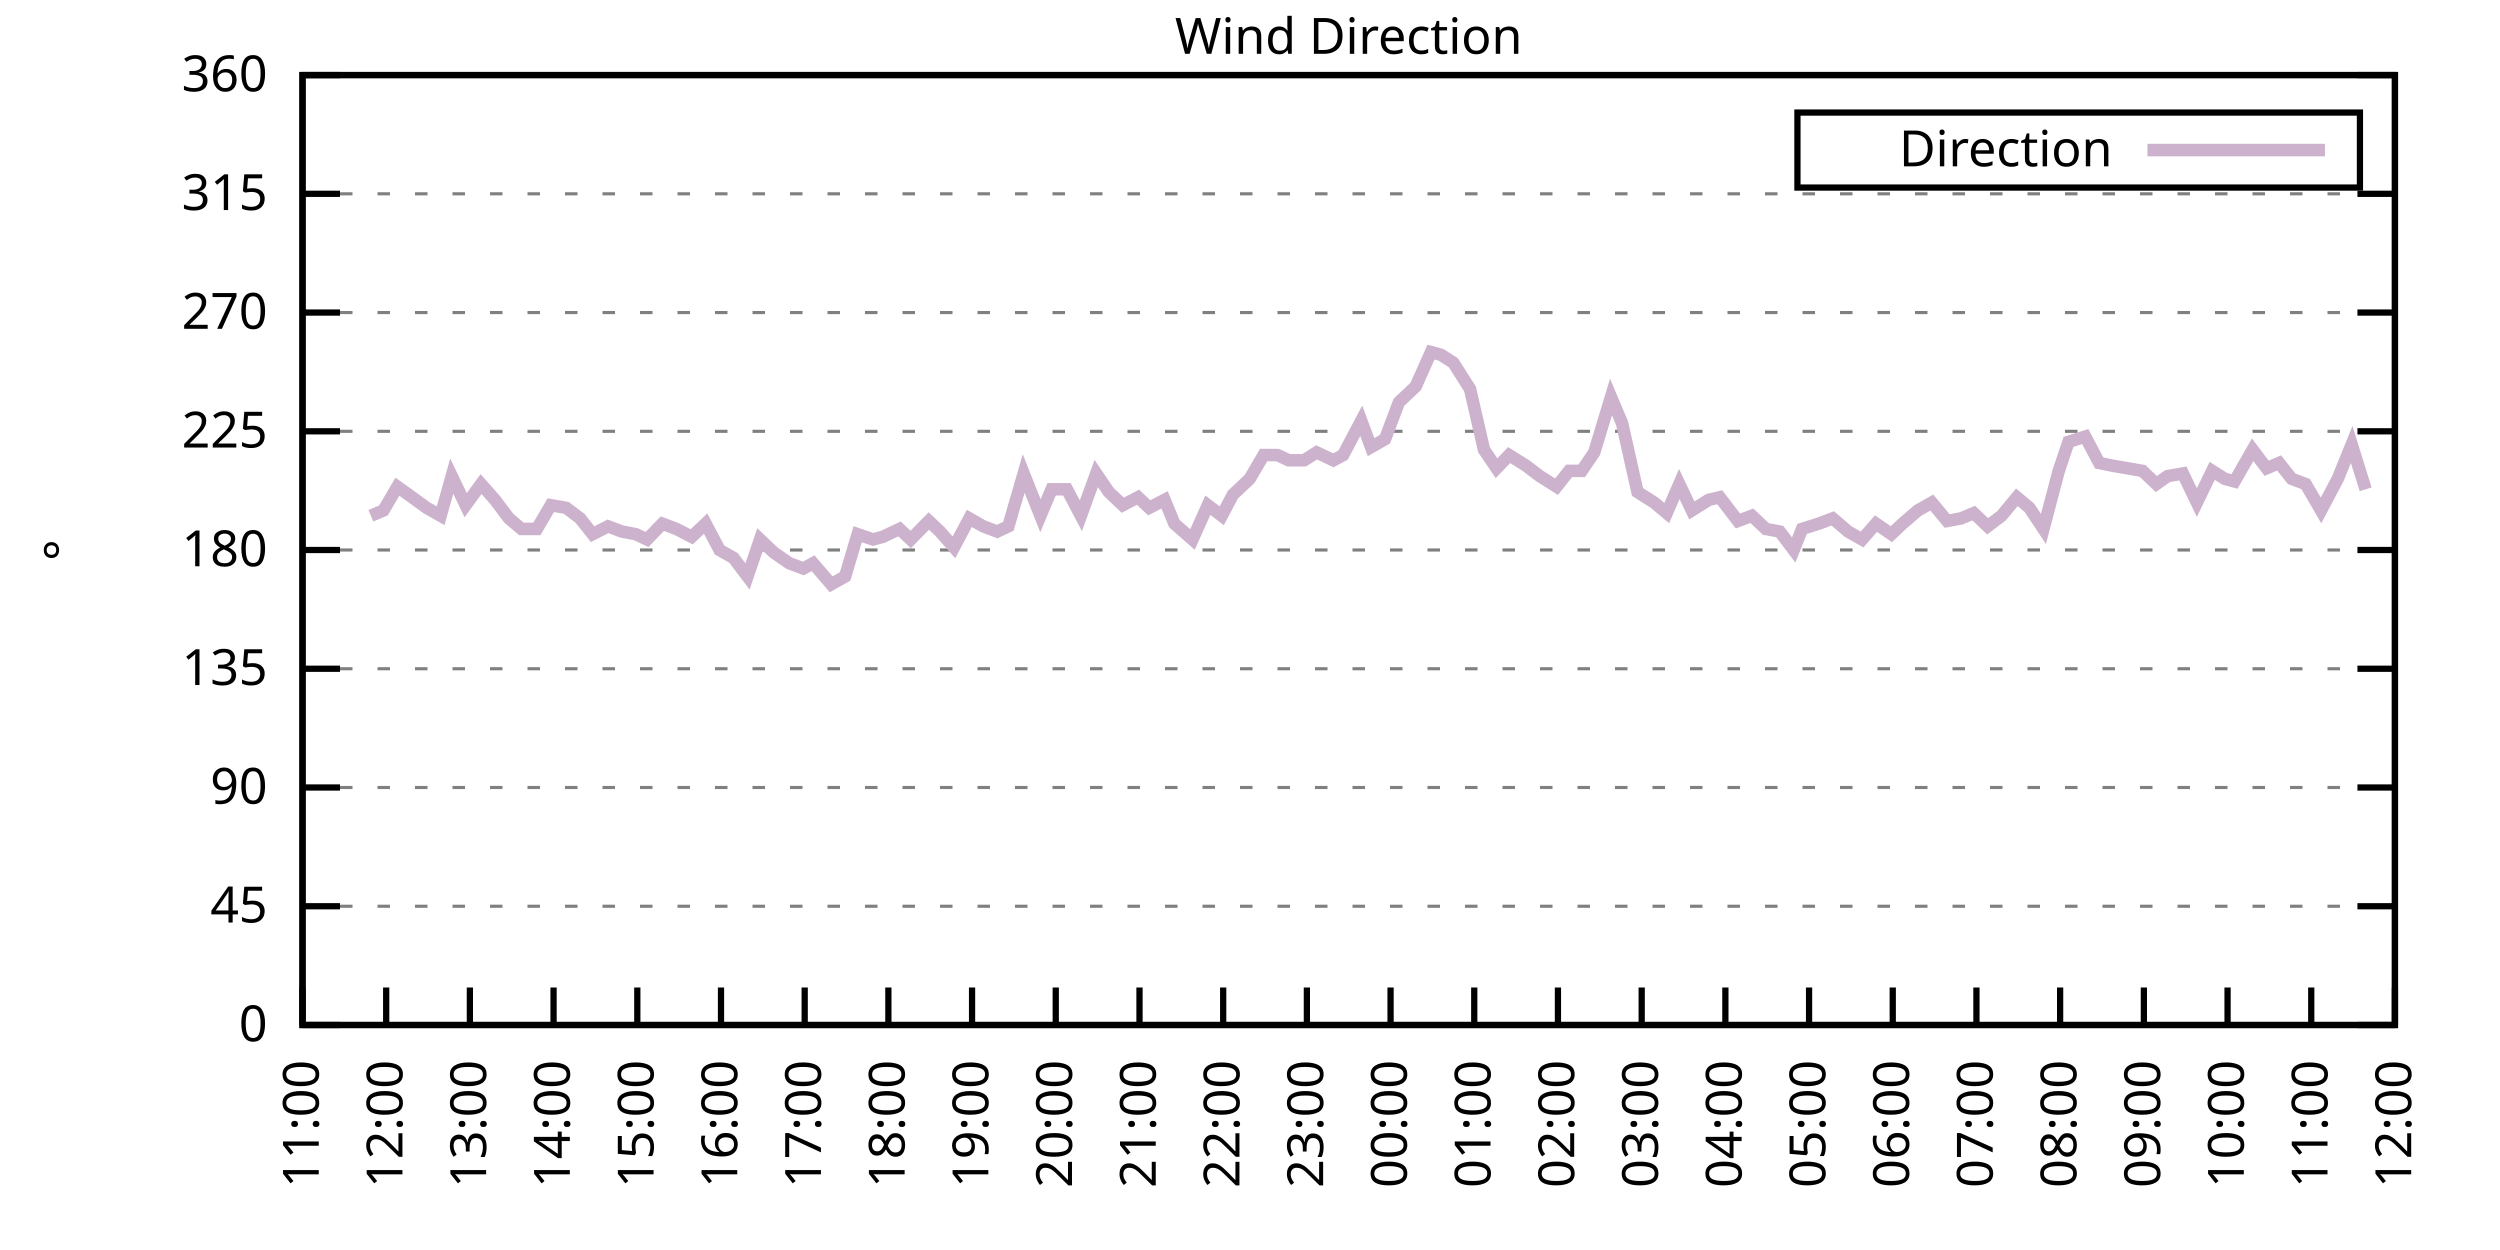
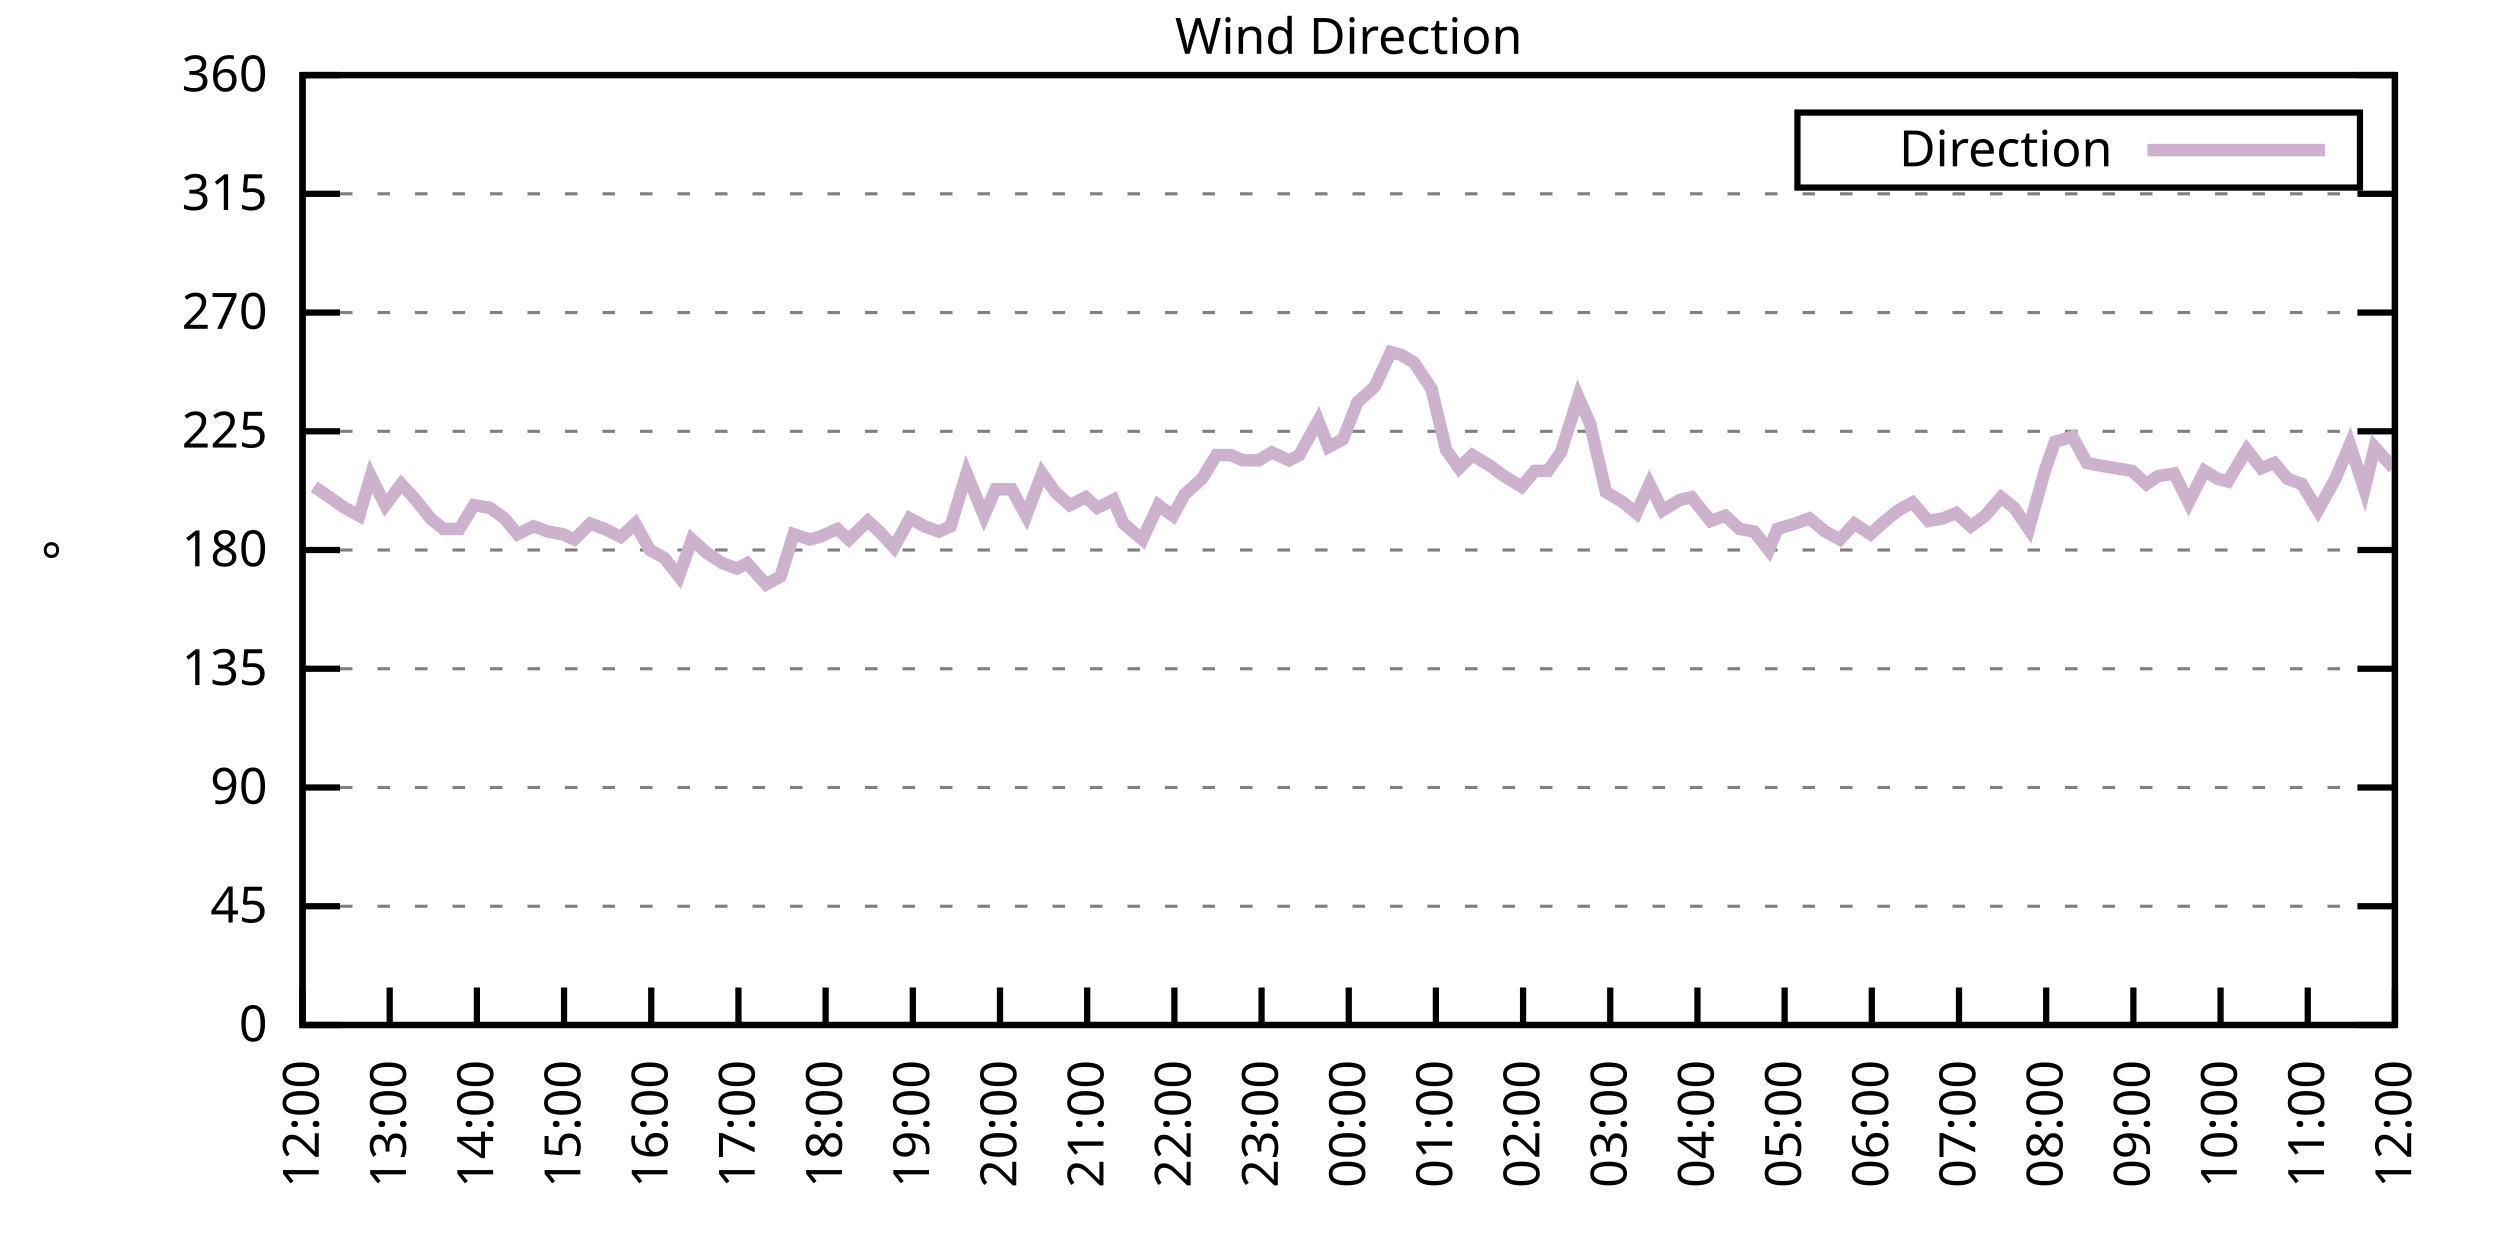
<svg xmlns="http://www.w3.org/2000/svg" xmlns:xlink="http://www.w3.org/1999/xlink" width="400" height="200" viewBox="0 0 400 200">
  <g id="gnuplot_canvas">
    <rect x="0" y="0" width="400" height="200" fill="none" />
    <defs>
      <circle id="gpDot" r="0.5" stroke-width="0.5" stroke="currentColor" />
      <path id="gpPt0" stroke-width="0.333" stroke="currentColor" d="M-1,0 h2 M0,-1 v2" />
      <path id="gpPt1" stroke-width="0.333" stroke="currentColor" d="M-1,-1 L1,1 M1,-1 L-1,1" />
      <path id="gpPt2" stroke-width="0.333" stroke="currentColor" d="M-1,0 L1,0 M0,-1 L0,1 M-1,-1 L1,1 M-1,1 L1,-1" />
      <rect id="gpPt3" stroke-width="0.333" stroke="currentColor" x="-1" y="-1" width="2" height="2" />
      <rect id="gpPt4" stroke-width="0.333" stroke="currentColor" fill="currentColor" x="-1" y="-1" width="2" height="2" />
      <circle id="gpPt5" stroke-width="0.333" stroke="currentColor" cx="0" cy="0" r="1" />
      <use xlink:href="#gpPt5" id="gpPt6" fill="currentColor" stroke="none" />
      <path id="gpPt7" stroke-width="0.333" stroke="currentColor" d="M0,-1.33 L-1.33,0.67 L1.33,0.67 z" />
      <use xlink:href="#gpPt7" id="gpPt8" fill="currentColor" stroke="none" />
      <use xlink:href="#gpPt7" id="gpPt9" stroke="currentColor" transform="rotate(180)" />
      <use xlink:href="#gpPt9" id="gpPt10" fill="currentColor" stroke="none" />
      <use xlink:href="#gpPt3" id="gpPt11" stroke="currentColor" transform="rotate(45)" />
      <use xlink:href="#gpPt11" id="gpPt12" fill="currentColor" stroke="none" />
      <path id="gpPt13" stroke-width="0.333" stroke="currentColor" d="M0,1.330 L1.265,0.411 L0.782,-1.067 L-0.782,-1.076 L-1.265,0.411 z" />
      <use xlink:href="#gpPt13" id="gpPt14" fill="currentColor" stroke="none" />
      <filter id="textbox" filterUnits="objectBoundingBox" x="0" y="0" height="1" width="1">
        <feFlood flood-color="white" flood-opacity="1" result="bgnd" />
        <feComposite in="SourceGraphic" in2="bgnd" operator="atop" />
      </filter>
      <filter id="greybox" filterUnits="objectBoundingBox" x="0" y="0" height="1" width="1">
        <feFlood flood-color="lightgrey" flood-opacity="1" result="grey" />
        <feComposite in="SourceGraphic" in2="grey" operator="atop" />
      </filter>
    </defs>
    <g fill="none" color="white" stroke="currentColor" stroke-width="1.00" stroke-linecap="butt" stroke-linejoin="miter">
</g>
    <g fill="none" color="black" stroke="currentColor" stroke-width="1.00" stroke-linecap="butt" stroke-linejoin="miter">
      <g stroke="none" shape-rendering="crispEdges">
        <polygon fill="rgb(255, 255, 255)" points="48.40,164.00 383.18,164.00 383.18,12.02 48.40,12.02 " />
      </g>
    </g>
    <g fill="none" color="black" stroke="currentColor" stroke-width="1.00" stroke-linecap="butt" stroke-linejoin="miter">
</g>
    <g fill="none" color="black" stroke="black" stroke-width="0.50" stroke-linecap="butt" stroke-linejoin="miter">
</g>
    <g fill="none" color="gray" stroke="currentColor" stroke-width="0.50" stroke-linecap="butt" stroke-linejoin="miter">
      <path stroke="gray" stroke-dasharray="2,4" class="gridline" d="M48.40,164.00 L383.19,164.00  " />
    </g>
    <g fill="none" color="gray" stroke="gray" stroke-width="1.00" stroke-linecap="butt" stroke-linejoin="miter">
</g>
    <g fill="none" color="black" stroke="currentColor" stroke-width="1.00" stroke-linecap="butt" stroke-linejoin="miter">
      <path stroke="black" d="M48.40,164.00 L54.40,164.00 M383.19,164.00 L377.19,164.00  " />
      <g transform="translate(42.80,166.60)" stroke="none" fill="black" font-family="Sans" font-size="8.00" text-anchor="end">
        <text>
          <tspan font-family="Sans"> 0</tspan>
        </text>
      </g>
    </g>
    <g fill="none" color="black" stroke="currentColor" stroke-width="1.00" stroke-linecap="butt" stroke-linejoin="miter">
</g>
    <g fill="none" color="black" stroke="black" stroke-width="0.50" stroke-linecap="butt" stroke-linejoin="miter">
</g>
    <g fill="none" color="gray" stroke="currentColor" stroke-width="0.50" stroke-linecap="butt" stroke-linejoin="miter">
      <path stroke="gray" stroke-dasharray="2,4" class="gridline" d="M48.40,145.00 L383.19,145.00  " />
    </g>
    <g fill="none" color="gray" stroke="gray" stroke-width="1.00" stroke-linecap="butt" stroke-linejoin="miter">
</g>
    <g fill="none" color="black" stroke="currentColor" stroke-width="1.00" stroke-linecap="butt" stroke-linejoin="miter">
      <path stroke="black" d="M48.40,145.00 L54.40,145.00 M383.19,145.00 L377.19,145.00  " />
      <g transform="translate(42.80,147.60)" stroke="none" fill="black" font-family="Sans" font-size="8.00" text-anchor="end">
        <text>
          <tspan font-family="Sans"> 45</tspan>
        </text>
      </g>
    </g>
    <g fill="none" color="black" stroke="currentColor" stroke-width="1.00" stroke-linecap="butt" stroke-linejoin="miter">
</g>
    <g fill="none" color="black" stroke="black" stroke-width="0.50" stroke-linecap="butt" stroke-linejoin="miter">
</g>
    <g fill="none" color="gray" stroke="currentColor" stroke-width="0.50" stroke-linecap="butt" stroke-linejoin="miter">
      <path stroke="gray" stroke-dasharray="2,4" class="gridline" d="M48.40,126.00 L383.19,126.00  " />
    </g>
    <g fill="none" color="gray" stroke="gray" stroke-width="1.00" stroke-linecap="butt" stroke-linejoin="miter">
</g>
    <g fill="none" color="black" stroke="currentColor" stroke-width="1.00" stroke-linecap="butt" stroke-linejoin="miter">
      <path stroke="black" d="M48.40,126.00 L54.40,126.00 M383.19,126.00 L377.19,126.00  " />
      <g transform="translate(42.80,128.60)" stroke="none" fill="black" font-family="Sans" font-size="8.00" text-anchor="end">
        <text>
          <tspan font-family="Sans"> 90</tspan>
        </text>
      </g>
    </g>
    <g fill="none" color="black" stroke="currentColor" stroke-width="1.00" stroke-linecap="butt" stroke-linejoin="miter">
</g>
    <g fill="none" color="black" stroke="black" stroke-width="0.50" stroke-linecap="butt" stroke-linejoin="miter">
</g>
    <g fill="none" color="gray" stroke="currentColor" stroke-width="0.50" stroke-linecap="butt" stroke-linejoin="miter">
      <path stroke="gray" stroke-dasharray="2,4" class="gridline" d="M48.40,107.00 L383.19,107.00  " />
    </g>
    <g fill="none" color="gray" stroke="gray" stroke-width="1.00" stroke-linecap="butt" stroke-linejoin="miter">
</g>
    <g fill="none" color="black" stroke="currentColor" stroke-width="1.00" stroke-linecap="butt" stroke-linejoin="miter">
      <path stroke="black" d="M48.40,107.00 L54.40,107.00 M383.19,107.00 L377.19,107.00  " />
      <g transform="translate(42.80,109.60)" stroke="none" fill="black" font-family="Sans" font-size="8.00" text-anchor="end">
        <text>
          <tspan font-family="Sans"> 135</tspan>
        </text>
      </g>
    </g>
    <g fill="none" color="black" stroke="currentColor" stroke-width="1.00" stroke-linecap="butt" stroke-linejoin="miter">
</g>
    <g fill="none" color="black" stroke="black" stroke-width="0.50" stroke-linecap="butt" stroke-linejoin="miter">
</g>
    <g fill="none" color="gray" stroke="currentColor" stroke-width="0.50" stroke-linecap="butt" stroke-linejoin="miter">
      <path stroke="gray" stroke-dasharray="2,4" class="gridline" d="M48.40,88.00 L383.19,88.00  " />
    </g>
    <g fill="none" color="gray" stroke="gray" stroke-width="1.00" stroke-linecap="butt" stroke-linejoin="miter">
</g>
    <g fill="none" color="black" stroke="currentColor" stroke-width="1.00" stroke-linecap="butt" stroke-linejoin="miter">
      <path stroke="black" d="M48.40,88.00 L54.40,88.00 M383.19,88.00 L377.19,88.00  " />
      <g transform="translate(42.80,90.60)" stroke="none" fill="black" font-family="Sans" font-size="8.00" text-anchor="end">
        <text>
          <tspan font-family="Sans"> 180</tspan>
        </text>
      </g>
    </g>
    <g fill="none" color="black" stroke="currentColor" stroke-width="1.00" stroke-linecap="butt" stroke-linejoin="miter">
</g>
    <g fill="none" color="black" stroke="black" stroke-width="0.50" stroke-linecap="butt" stroke-linejoin="miter">
</g>
    <g fill="none" color="gray" stroke="currentColor" stroke-width="0.50" stroke-linecap="butt" stroke-linejoin="miter">
      <path stroke="gray" stroke-dasharray="2,4" class="gridline" d="M48.40,69.01 L383.19,69.01  " />
    </g>
    <g fill="none" color="gray" stroke="gray" stroke-width="1.00" stroke-linecap="butt" stroke-linejoin="miter">
</g>
    <g fill="none" color="black" stroke="currentColor" stroke-width="1.00" stroke-linecap="butt" stroke-linejoin="miter">
      <path stroke="black" d="M48.40,69.01 L54.40,69.01 M383.19,69.01 L377.19,69.01  " />
      <g transform="translate(42.80,71.61)" stroke="none" fill="black" font-family="Sans" font-size="8.00" text-anchor="end">
        <text>
          <tspan font-family="Sans"> 225</tspan>
        </text>
      </g>
    </g>
    <g fill="none" color="black" stroke="currentColor" stroke-width="1.00" stroke-linecap="butt" stroke-linejoin="miter">
</g>
    <g fill="none" color="black" stroke="black" stroke-width="0.50" stroke-linecap="butt" stroke-linejoin="miter">
</g>
    <g fill="none" color="gray" stroke="currentColor" stroke-width="0.50" stroke-linecap="butt" stroke-linejoin="miter">
      <path stroke="gray" stroke-dasharray="2,4" class="gridline" d="M48.40,50.01 L383.19,50.01  " />
    </g>
    <g fill="none" color="gray" stroke="gray" stroke-width="1.00" stroke-linecap="butt" stroke-linejoin="miter">
</g>
    <g fill="none" color="black" stroke="currentColor" stroke-width="1.00" stroke-linecap="butt" stroke-linejoin="miter">
      <path stroke="black" d="M48.40,50.01 L54.40,50.01 M383.19,50.01 L377.19,50.01  " />
      <g transform="translate(42.80,52.61)" stroke="none" fill="black" font-family="Sans" font-size="8.00" text-anchor="end">
        <text>
          <tspan font-family="Sans"> 270</tspan>
        </text>
      </g>
    </g>
    <g fill="none" color="black" stroke="currentColor" stroke-width="1.00" stroke-linecap="butt" stroke-linejoin="miter">
</g>
    <g fill="none" color="black" stroke="black" stroke-width="0.50" stroke-linecap="butt" stroke-linejoin="miter">
</g>
    <g fill="none" color="gray" stroke="currentColor" stroke-width="0.50" stroke-linecap="butt" stroke-linejoin="miter">
      <path stroke="gray" stroke-dasharray="2,4" class="gridline" d="M48.40,31.01 L383.19,31.01  " />
    </g>
    <g fill="none" color="gray" stroke="gray" stroke-width="1.00" stroke-linecap="butt" stroke-linejoin="miter">
</g>
    <g fill="none" color="black" stroke="currentColor" stroke-width="1.00" stroke-linecap="butt" stroke-linejoin="miter">
      <path stroke="black" d="M48.40,31.01 L54.40,31.01 M383.19,31.01 L377.19,31.01  " />
      <g transform="translate(42.80,33.61)" stroke="none" fill="black" font-family="Sans" font-size="8.00" text-anchor="end">
        <text>
          <tspan font-family="Sans"> 315</tspan>
        </text>
      </g>
    </g>
    <g fill="none" color="black" stroke="currentColor" stroke-width="1.00" stroke-linecap="butt" stroke-linejoin="miter">
</g>
    <g fill="none" color="black" stroke="black" stroke-width="0.50" stroke-linecap="butt" stroke-linejoin="miter">
</g>
    <g fill="none" color="gray" stroke="currentColor" stroke-width="0.50" stroke-linecap="butt" stroke-linejoin="miter">
      <path stroke="gray" stroke-dasharray="2,4" class="gridline" d="M48.40,12.01 L383.19,12.01  " />
    </g>
    <g fill="none" color="gray" stroke="gray" stroke-width="1.00" stroke-linecap="butt" stroke-linejoin="miter">
</g>
    <g fill="none" color="black" stroke="currentColor" stroke-width="1.00" stroke-linecap="butt" stroke-linejoin="miter">
      <path stroke="black" d="M48.40,12.01 L54.40,12.01 M383.19,12.01 L377.19,12.01  " />
      <g transform="translate(42.80,14.61)" stroke="none" fill="black" font-family="Sans" font-size="8.00" text-anchor="end">
        <text>
          <tspan font-family="Sans"> 360</tspan>
        </text>
      </g>
    </g>
    <g fill="none" color="black" stroke="currentColor" stroke-width="1.00" stroke-linecap="butt" stroke-linejoin="miter">
      <path stroke="black" d="M48.40,164.00 L48.40,158.00  " />
      <g transform="translate(51.00,169.60) rotate(270.00)" stroke="none" fill="black" font-family="Sans" font-size="8.00" text-anchor="end">
        <text>
-           <tspan font-family="Sans">11:00</tspan>
-         </text>
-       </g>
-     </g>
-     <g fill="none" color="black" stroke="currentColor" stroke-width="1.00" stroke-linecap="butt" stroke-linejoin="miter">
-       <path stroke="black" d="M61.79,164.00 L61.79,158.00  " />
-       <g transform="translate(64.39,169.60) rotate(270.00)" stroke="none" fill="black" font-family="Sans" font-size="8.00" text-anchor="end">
-         <text>
          <tspan font-family="Sans">12:00</tspan>
        </text>
      </g>
    </g>
    <g fill="none" color="black" stroke="currentColor" stroke-width="1.00" stroke-linecap="butt" stroke-linejoin="miter">
-       <path stroke="black" d="M75.18,164.00 L75.18,158.00  " />
-       <g transform="translate(77.78,169.60) rotate(270.00)" stroke="none" fill="black" font-family="Sans" font-size="8.00" text-anchor="end">
+       <path stroke="black" d="M62.35,164.00 L62.35,158.00  " />
+       <g transform="translate(64.95,169.60) rotate(270.00)" stroke="none" fill="black" font-family="Sans" font-size="8.00" text-anchor="end">
        <text>
          <tspan font-family="Sans">13:00</tspan>
        </text>
      </g>
    </g>
    <g fill="none" color="black" stroke="currentColor" stroke-width="1.00" stroke-linecap="butt" stroke-linejoin="miter">
-       <path stroke="black" d="M88.57,164.00 L88.57,158.00  " />
-       <g transform="translate(91.17,169.60) rotate(270.00)" stroke="none" fill="black" font-family="Sans" font-size="8.00" text-anchor="end">
+       <path stroke="black" d="M76.30,164.00 L76.30,158.00  " />
+       <g transform="translate(78.90,169.60) rotate(270.00)" stroke="none" fill="black" font-family="Sans" font-size="8.00" text-anchor="end">
        <text>
          <tspan font-family="Sans">14:00</tspan>
        </text>
      </g>
    </g>
    <g fill="none" color="black" stroke="currentColor" stroke-width="1.00" stroke-linecap="butt" stroke-linejoin="miter">
-       <path stroke="black" d="M101.97,164.00 L101.97,158.00  " />
-       <g transform="translate(104.57,169.60) rotate(270.00)" stroke="none" fill="black" font-family="Sans" font-size="8.00" text-anchor="end">
+       <path stroke="black" d="M90.25,164.00 L90.25,158.00  " />
+       <g transform="translate(92.85,169.60) rotate(270.00)" stroke="none" fill="black" font-family="Sans" font-size="8.00" text-anchor="end">
        <text>
          <tspan font-family="Sans">15:00</tspan>
        </text>
      </g>
    </g>
    <g fill="none" color="black" stroke="currentColor" stroke-width="1.00" stroke-linecap="butt" stroke-linejoin="miter">
-       <path stroke="black" d="M115.36,164.00 L115.36,158.00  " />
-       <g transform="translate(117.96,169.60) rotate(270.00)" stroke="none" fill="black" font-family="Sans" font-size="8.00" text-anchor="end">
+       <path stroke="black" d="M104.20,164.00 L104.20,158.00  " />
+       <g transform="translate(106.80,169.60) rotate(270.00)" stroke="none" fill="black" font-family="Sans" font-size="8.00" text-anchor="end">
        <text>
          <tspan font-family="Sans">16:00</tspan>
        </text>
      </g>
    </g>
    <g fill="none" color="black" stroke="currentColor" stroke-width="1.00" stroke-linecap="butt" stroke-linejoin="miter">
-       <path stroke="black" d="M128.75,164.00 L128.75,158.00  " />
-       <g transform="translate(131.35,169.60) rotate(270.00)" stroke="none" fill="black" font-family="Sans" font-size="8.00" text-anchor="end">
+       <path stroke="black" d="M118.15,164.00 L118.15,158.00  " />
+       <g transform="translate(120.75,169.60) rotate(270.00)" stroke="none" fill="black" font-family="Sans" font-size="8.00" text-anchor="end">
        <text>
          <tspan font-family="Sans">17:00</tspan>
        </text>
      </g>
    </g>
    <g fill="none" color="black" stroke="currentColor" stroke-width="1.00" stroke-linecap="butt" stroke-linejoin="miter">
-       <path stroke="black" d="M142.14,164.00 L142.14,158.00  " />
-       <g transform="translate(144.74,169.60) rotate(270.00)" stroke="none" fill="black" font-family="Sans" font-size="8.00" text-anchor="end">
+       <path stroke="black" d="M132.10,164.00 L132.10,158.00  " />
+       <g transform="translate(134.70,169.60) rotate(270.00)" stroke="none" fill="black" font-family="Sans" font-size="8.00" text-anchor="end">
        <text>
          <tspan font-family="Sans">18:00</tspan>
        </text>
      </g>
    </g>
    <g fill="none" color="black" stroke="currentColor" stroke-width="1.00" stroke-linecap="butt" stroke-linejoin="miter">
-       <path stroke="black" d="M155.53,164.00 L155.53,158.00  " />
-       <g transform="translate(158.13,169.60) rotate(270.00)" stroke="none" fill="black" font-family="Sans" font-size="8.00" text-anchor="end">
+       <path stroke="black" d="M146.05,164.00 L146.05,158.00  " />
+       <g transform="translate(148.65,169.60) rotate(270.00)" stroke="none" fill="black" font-family="Sans" font-size="8.00" text-anchor="end">
        <text>
          <tspan font-family="Sans">19:00</tspan>
        </text>
      </g>
    </g>
    <g fill="none" color="black" stroke="currentColor" stroke-width="1.00" stroke-linecap="butt" stroke-linejoin="miter">
-       <path stroke="black" d="M168.92,164.00 L168.92,158.00  " />
-       <g transform="translate(171.52,169.60) rotate(270.00)" stroke="none" fill="black" font-family="Sans" font-size="8.00" text-anchor="end">
+       <path stroke="black" d="M160.00,164.00 L160.00,158.00  " />
+       <g transform="translate(162.60,169.60) rotate(270.00)" stroke="none" fill="black" font-family="Sans" font-size="8.00" text-anchor="end">
        <text>
          <tspan font-family="Sans">20:00</tspan>
        </text>
      </g>
    </g>
    <g fill="none" color="black" stroke="currentColor" stroke-width="1.00" stroke-linecap="butt" stroke-linejoin="miter">
-       <path stroke="black" d="M182.32,164.00 L182.32,158.00  " />
-       <g transform="translate(184.92,169.60) rotate(270.00)" stroke="none" fill="black" font-family="Sans" font-size="8.00" text-anchor="end">
+       <path stroke="black" d="M173.95,164.00 L173.95,158.00  " />
+       <g transform="translate(176.55,169.60) rotate(270.00)" stroke="none" fill="black" font-family="Sans" font-size="8.00" text-anchor="end">
        <text>
          <tspan font-family="Sans">21:00</tspan>
        </text>
      </g>
    </g>
    <g fill="none" color="black" stroke="currentColor" stroke-width="1.00" stroke-linecap="butt" stroke-linejoin="miter">
-       <path stroke="black" d="M195.71,164.00 L195.71,158.00  " />
-       <g transform="translate(198.31,169.60) rotate(270.00)" stroke="none" fill="black" font-family="Sans" font-size="8.00" text-anchor="end">
+       <path stroke="black" d="M187.90,164.00 L187.90,158.00  " />
+       <g transform="translate(190.50,169.60) rotate(270.00)" stroke="none" fill="black" font-family="Sans" font-size="8.00" text-anchor="end">
        <text>
          <tspan font-family="Sans">22:00</tspan>
        </text>
      </g>
    </g>
    <g fill="none" color="black" stroke="currentColor" stroke-width="1.00" stroke-linecap="butt" stroke-linejoin="miter">
-       <path stroke="black" d="M209.10,164.00 L209.10,158.00  " />
-       <g transform="translate(211.70,169.60) rotate(270.00)" stroke="none" fill="black" font-family="Sans" font-size="8.00" text-anchor="end">
+       <path stroke="black" d="M201.85,164.00 L201.85,158.00  " />
+       <g transform="translate(204.45,169.60) rotate(270.00)" stroke="none" fill="black" font-family="Sans" font-size="8.00" text-anchor="end">
        <text>
          <tspan font-family="Sans">23:00</tspan>
        </text>
      </g>
    </g>
    <g fill="none" color="black" stroke="currentColor" stroke-width="1.00" stroke-linecap="butt" stroke-linejoin="miter">
-       <path stroke="black" d="M222.49,164.00 L222.49,158.00  " />
-       <g transform="translate(225.09,169.60) rotate(270.00)" stroke="none" fill="black" font-family="Sans" font-size="8.00" text-anchor="end">
+       <path stroke="black" d="M215.80,164.00 L215.80,158.00  " />
+       <g transform="translate(218.40,169.60) rotate(270.00)" stroke="none" fill="black" font-family="Sans" font-size="8.00" text-anchor="end">
        <text>
          <tspan font-family="Sans">00:00</tspan>
        </text>
      </g>
    </g>
    <g fill="none" color="black" stroke="currentColor" stroke-width="1.00" stroke-linecap="butt" stroke-linejoin="miter">
-       <path stroke="black" d="M235.88,164.00 L235.88,158.00  " />
-       <g transform="translate(238.48,169.60) rotate(270.00)" stroke="none" fill="black" font-family="Sans" font-size="8.00" text-anchor="end">
+       <path stroke="black" d="M229.74,164.00 L229.74,158.00  " />
+       <g transform="translate(232.34,169.60) rotate(270.00)" stroke="none" fill="black" font-family="Sans" font-size="8.00" text-anchor="end">
        <text>
          <tspan font-family="Sans">01:00</tspan>
        </text>
      </g>
    </g>
    <g fill="none" color="black" stroke="currentColor" stroke-width="1.00" stroke-linecap="butt" stroke-linejoin="miter">
-       <path stroke="black" d="M249.27,164.00 L249.27,158.00  " />
-       <g transform="translate(251.87,169.60) rotate(270.00)" stroke="none" fill="black" font-family="Sans" font-size="8.00" text-anchor="end">
+       <path stroke="black" d="M243.69,164.00 L243.69,158.00  " />
+       <g transform="translate(246.29,169.60) rotate(270.00)" stroke="none" fill="black" font-family="Sans" font-size="8.00" text-anchor="end">
        <text>
          <tspan font-family="Sans">02:00</tspan>
        </text>
      </g>
    </g>
    <g fill="none" color="black" stroke="currentColor" stroke-width="1.00" stroke-linecap="butt" stroke-linejoin="miter">
-       <path stroke="black" d="M262.67,164.00 L262.67,158.00  " />
-       <g transform="translate(265.27,169.60) rotate(270.00)" stroke="none" fill="black" font-family="Sans" font-size="8.00" text-anchor="end">
+       <path stroke="black" d="M257.64,164.00 L257.64,158.00  " />
+       <g transform="translate(260.24,169.60) rotate(270.00)" stroke="none" fill="black" font-family="Sans" font-size="8.00" text-anchor="end">
        <text>
          <tspan font-family="Sans">03:00</tspan>
        </text>
      </g>
    </g>
    <g fill="none" color="black" stroke="currentColor" stroke-width="1.00" stroke-linecap="butt" stroke-linejoin="miter">
-       <path stroke="black" d="M276.06,164.00 L276.06,158.00  " />
-       <g transform="translate(278.66,169.60) rotate(270.00)" stroke="none" fill="black" font-family="Sans" font-size="8.00" text-anchor="end">
+       <path stroke="black" d="M271.59,164.00 L271.59,158.00  " />
+       <g transform="translate(274.19,169.60) rotate(270.00)" stroke="none" fill="black" font-family="Sans" font-size="8.00" text-anchor="end">
        <text>
          <tspan font-family="Sans">04:00</tspan>
        </text>
      </g>
    </g>
    <g fill="none" color="black" stroke="currentColor" stroke-width="1.00" stroke-linecap="butt" stroke-linejoin="miter">
-       <path stroke="black" d="M289.45,164.00 L289.45,158.00  " />
-       <g transform="translate(292.05,169.60) rotate(270.00)" stroke="none" fill="black" font-family="Sans" font-size="8.00" text-anchor="end">
+       <path stroke="black" d="M285.54,164.00 L285.54,158.00  " />
+       <g transform="translate(288.14,169.60) rotate(270.00)" stroke="none" fill="black" font-family="Sans" font-size="8.00" text-anchor="end">
        <text>
          <tspan font-family="Sans">05:00</tspan>
        </text>
      </g>
    </g>
    <g fill="none" color="black" stroke="currentColor" stroke-width="1.00" stroke-linecap="butt" stroke-linejoin="miter">
-       <path stroke="black" d="M302.84,164.00 L302.84,158.00  " />
-       <g transform="translate(305.44,169.60) rotate(270.00)" stroke="none" fill="black" font-family="Sans" font-size="8.00" text-anchor="end">
+       <path stroke="black" d="M299.49,164.00 L299.49,158.00  " />
+       <g transform="translate(302.09,169.60) rotate(270.00)" stroke="none" fill="black" font-family="Sans" font-size="8.00" text-anchor="end">
        <text>
          <tspan font-family="Sans">06:00</tspan>
        </text>
      </g>
    </g>
    <g fill="none" color="black" stroke="currentColor" stroke-width="1.00" stroke-linecap="butt" stroke-linejoin="miter">
-       <path stroke="black" d="M316.23,164.00 L316.23,158.00  " />
-       <g transform="translate(318.83,169.60) rotate(270.00)" stroke="none" fill="black" font-family="Sans" font-size="8.00" text-anchor="end">
+       <path stroke="black" d="M313.44,164.00 L313.44,158.00  " />
+       <g transform="translate(316.04,169.60) rotate(270.00)" stroke="none" fill="black" font-family="Sans" font-size="8.00" text-anchor="end">
        <text>
          <tspan font-family="Sans">07:00</tspan>
        </text>
      </g>
    </g>
    <g fill="none" color="black" stroke="currentColor" stroke-width="1.00" stroke-linecap="butt" stroke-linejoin="miter">
-       <path stroke="black" d="M329.62,164.00 L329.62,158.00  " />
-       <g transform="translate(332.22,169.60) rotate(270.00)" stroke="none" fill="black" font-family="Sans" font-size="8.00" text-anchor="end">
+       <path stroke="black" d="M327.39,164.00 L327.39,158.00  " />
+       <g transform="translate(329.99,169.60) rotate(270.00)" stroke="none" fill="black" font-family="Sans" font-size="8.00" text-anchor="end">
        <text>
          <tspan font-family="Sans">08:00</tspan>
        </text>
      </g>
    </g>
    <g fill="none" color="black" stroke="currentColor" stroke-width="1.00" stroke-linecap="butt" stroke-linejoin="miter">
-       <path stroke="black" d="M343.02,164.00 L343.02,158.00  " />
-       <g transform="translate(345.62,169.60) rotate(270.00)" stroke="none" fill="black" font-family="Sans" font-size="8.00" text-anchor="end">
+       <path stroke="black" d="M341.34,164.00 L341.34,158.00  " />
+       <g transform="translate(343.94,169.60) rotate(270.00)" stroke="none" fill="black" font-family="Sans" font-size="8.00" text-anchor="end">
        <text>
          <tspan font-family="Sans">09:00</tspan>
        </text>
      </g>
    </g>
    <g fill="none" color="black" stroke="currentColor" stroke-width="1.00" stroke-linecap="butt" stroke-linejoin="miter">
-       <path stroke="black" d="M356.41,164.00 L356.41,158.00  " />
-       <g transform="translate(359.01,169.60) rotate(270.00)" stroke="none" fill="black" font-family="Sans" font-size="8.00" text-anchor="end">
+       <path stroke="black" d="M355.29,164.00 L355.29,158.00  " />
+       <g transform="translate(357.89,169.60) rotate(270.00)" stroke="none" fill="black" font-family="Sans" font-size="8.00" text-anchor="end">
        <text>
          <tspan font-family="Sans">10:00</tspan>
        </text>
      </g>
    </g>
    <g fill="none" color="black" stroke="currentColor" stroke-width="1.00" stroke-linecap="butt" stroke-linejoin="miter">
-       <path stroke="black" d="M369.80,164.00 L369.80,158.00  " />
-       <g transform="translate(372.40,169.60) rotate(270.00)" stroke="none" fill="black" font-family="Sans" font-size="8.00" text-anchor="end">
+       <path stroke="black" d="M369.24,164.00 L369.24,158.00  " />
+       <g transform="translate(371.84,169.60) rotate(270.00)" stroke="none" fill="black" font-family="Sans" font-size="8.00" text-anchor="end">
        <text>
          <tspan font-family="Sans">11:00</tspan>
        </text>
      </g>
    </g>
    <g fill="none" color="black" stroke="currentColor" stroke-width="1.00" stroke-linecap="butt" stroke-linejoin="miter">
      <path stroke="black" d="M383.19,164.00 L383.19,158.00  " />
      <g transform="translate(385.79,169.60) rotate(270.00)" stroke="none" fill="black" font-family="Sans" font-size="8.00" text-anchor="end">
        <text>
          <tspan font-family="Sans">12:00</tspan>
        </text>
      </g>
    </g>
    <g fill="none" color="black" stroke="currentColor" stroke-width="1.00" stroke-linecap="butt" stroke-linejoin="miter">
</g>
    <g fill="none" color="black" stroke="currentColor" stroke-width="1.00" stroke-linecap="butt" stroke-linejoin="miter">
      <path stroke="black" d="M48.40,12.01 L48.40,164.00 L383.19,164.00 L383.19,12.01 L48.40,12.01 Z  " />
    </g>
    <g fill="none" color="black" stroke="currentColor" stroke-width="1.00" stroke-linecap="butt" stroke-linejoin="miter">
</g>
    <g fill="none" color="black" stroke="currentColor" stroke-width="1.00" stroke-linecap="butt" stroke-linejoin="miter">
      <path stroke="black" d="M287.59,30.01 L287.59,18.01 L377.59,18.01 L377.59,30.01 L287.59,30.01 Z  " />
    </g>
    <g id="Wind_direction_plot_1">
      <g fill="none" color="white" stroke="black" stroke-width="2.00" stroke-linecap="butt" stroke-linejoin="miter">
</g>
      <g fill="none" color="black" stroke="currentColor" stroke-width="2.00" stroke-linecap="butt" stroke-linejoin="miter">
        <g transform="translate(337.99,26.61)" stroke="none" fill="black" font-family="Sans" font-size="8.00" text-anchor="end">
          <text>
            <tspan font-family="Sans">Direction</tspan>
          </text>
        </g>
      </g>
      <g fill="none" color="black" stroke="currentColor" stroke-width="2.00" stroke-linecap="butt" stroke-linejoin="miter">
-         <path stroke="rgb(204, 178, 204)" d="M343.59,24.01 L371.99,24.01 M59.34,82.52 L61.35,81.67 L63.58,77.87 L65.36,79.14 L68.26,81.25 L70.50,82.52   L72.28,76.18 L74.51,80.83 L76.97,77.45 L79.20,79.98 L81.43,82.94 L83.44,84.63 L85.90,84.63 L88.13,80.83   L90.58,81.25 L92.82,82.94 L94.82,85.47 L97.28,84.21 L99.51,85.05 L101.74,85.47 L103.53,86.32 L105.98,83.78   L108.22,84.63 L110.67,85.89 L112.90,83.78 L115.13,88.00 L117.37,89.27 L119.60,92.23 L121.61,86.32 L123.84,88.43   L126.29,90.12 L128.53,90.96 L130.09,90.12 L132.99,93.49 L135.22,92.23 L137.23,85.47 L139.69,86.32 L141.25,85.89   L143.93,84.63 L145.71,86.32 L148.61,83.36 L150.40,85.05 L152.63,87.58 L155.09,82.94 L157.32,84.21 L159.55,85.05   L161.34,84.21 L163.79,75.76 L166.47,82.52 L168.25,78.29 L170.71,78.29 L172.94,82.52 L175.40,75.76 L177.41,78.72   L179.64,80.83 L182.09,79.56 L183.88,81.25 L186.33,79.98 L187.90,83.78 L190.80,86.32 L193.25,80.83 L195.48,82.52   L197.27,79.14 L199.95,76.61 L202.18,72.81 L204.41,72.81 L206.20,73.65 L208.65,73.65 L210.66,72.38 L213.34,73.65   L214.90,72.81 L217.80,67.32 L219.37,71.54 L221.60,70.27 L223.83,64.36 L226.51,61.83 L228.96,56.34 L230.53,56.76   L232.53,58.03 L235.21,62.25 L237.44,71.96 L239.45,74.92 L241.46,72.81 L244.14,74.49 L246.37,76.18 L249.05,77.87   L251.06,75.34 L253.07,75.34 L255.08,72.38 L257.76,63.52 L259.54,67.74 L262.00,78.72 L264.67,80.41 L266.68,82.09   L268.69,77.45 L270.70,81.67 L273.38,79.98 L275.16,79.56 L278.07,83.36 L280.30,82.52 L282.53,84.63 L284.76,85.05   L286.99,88.00 L288.33,84.63 L291.01,83.78 L293.24,82.94 L295.70,85.05 L297.93,86.32 L300.16,83.78 L302.62,85.47   L304.40,83.78 L306.86,81.67 L309.09,80.41 L311.54,83.36 L313.78,82.94 L315.79,82.09 L318.02,84.21 L320.25,82.52   L322.70,79.56 L324.71,81.25 L326.95,84.63 L329.40,75.34 L330.96,70.70 L333.64,69.85 L335.87,74.07 L337.88,74.49   L342.79,75.34 L345.02,77.45 L346.81,76.18 L349.26,75.76 L351.50,80.41 L353.95,75.34 L355.96,76.61 L357.52,77.03   L360.42,71.96 L362.66,74.92 L364.66,74.07 L366.67,76.61 L368.91,77.45 L371.36,81.67 L374.04,76.61 L376.27,71.12   L378.50,78.29  " />
+         <path stroke="rgb(204, 178, 204)" d="M343.59,24.01 L371.99,24.01 M50.26,77.87 L52.12,79.14 L55.14,81.25 L57.47,82.52 L59.33,76.18 L61.65,80.83   L64.21,77.45 L66.53,79.98 L68.86,82.94 L70.95,84.63 L73.51,84.63 L75.83,80.83 L78.39,81.25 L80.72,82.94   L82.81,85.47 L85.37,84.21 L87.69,85.05 L90.02,85.47 L91.88,86.32 L94.43,83.78 L96.76,84.63 L99.32,85.89   L101.64,83.78 L103.97,88.00 L106.29,89.27 L108.62,92.23 L110.71,86.32 L113.03,88.43 L115.59,90.12 L117.92,90.96   L119.54,90.12 L122.57,93.49 L124.89,92.23 L126.98,85.47 L129.54,86.32 L131.17,85.89 L133.96,84.63 L135.82,86.32   L138.84,83.36 L140.70,85.05 L143.02,87.58 L145.58,82.94 L147.91,84.21 L150.23,85.05 L152.09,84.21 L154.65,75.76   L157.44,82.52 L159.30,78.29 L161.86,78.29 L164.18,82.52 L166.74,75.76 L168.83,78.72 L171.16,80.83 L173.71,79.56   L175.57,81.25 L178.13,79.98 L179.76,83.78 L182.78,86.32 L185.34,80.83 L187.66,82.52 L189.52,79.14 L192.31,76.61   L194.64,72.81 L196.96,72.81 L198.82,73.65 L201.38,73.65 L203.47,72.38 L206.26,73.65 L207.89,72.81 L210.91,67.32   L212.54,71.54 L214.87,70.27 L217.19,64.36 L219.98,61.83 L222.54,56.34 L224.16,56.76 L226.26,58.03 L229.05,62.25   L231.37,71.96 L233.46,74.92 L235.56,72.81 L238.35,74.49 L240.67,76.18 L243.46,77.87 L245.55,75.34 L247.65,75.34   L249.74,72.38 L252.53,63.52 L254.39,67.74 L256.95,78.72 L259.74,80.41 L261.83,82.09 L263.92,77.45 L266.01,81.67   L268.80,79.98 L270.66,79.56 L273.69,83.36 L276.01,82.52 L278.34,84.63 L280.66,85.05 L282.99,88.00 L284.38,84.63   L287.17,83.78 L289.50,82.94 L292.05,85.05 L294.38,86.32 L296.70,83.78 L299.26,85.47 L301.12,83.78 L303.68,81.67   L306.00,80.41 L308.56,83.36 L310.88,82.94 L312.98,82.09 L315.30,84.21 L317.63,82.52 L320.18,79.56 L322.28,81.25   L324.60,84.63 L327.16,75.34 L328.79,70.70 L331.58,69.85 L333.90,74.07 L335.99,74.49 L341.11,75.34 L343.43,77.45   L345.29,76.18 L347.85,75.76 L350.18,80.41 L352.73,75.34 L354.83,76.61 L356.45,77.03 L359.48,71.96 L361.80,74.92   L363.89,74.07 L365.99,76.61 L368.31,77.45 L370.87,81.67 L373.66,76.61 L375.98,71.12 L378.31,78.29 L379.94,71.54   L382.96,74.92  " />
      </g>
    </g>
    <g fill="none" color="black" stroke="currentColor" stroke-width="2.00" stroke-linecap="butt" stroke-linejoin="miter">
</g>
    <g fill="none" color="black" stroke="black" stroke-width="1.00" stroke-linecap="butt" stroke-linejoin="miter">
</g>
    <g fill="none" color="black" stroke="currentColor" stroke-width="1.00" stroke-linecap="butt" stroke-linejoin="miter">
      <path stroke="black" d="M48.40,12.01 L48.40,164.00 L383.19,164.00 L383.19,12.01 L48.40,12.01 Z  " />
      <g transform="translate(12.80,88.01) rotate(270.00)" stroke="none" fill="black" font-family="Sans" font-size="8.00" text-anchor="middle">
        <text>
          <tspan font-family="Sans">°</tspan>
        </text>
      </g>
    </g>
    <g fill="none" color="black" stroke="currentColor" stroke-width="1.00" stroke-linecap="butt" stroke-linejoin="miter">
</g>
    <g fill="none" color="black" stroke="currentColor" stroke-width="1.00" stroke-linecap="butt" stroke-linejoin="miter">
      <g transform="translate(215.79,8.61)" stroke="none" fill="black" font-family="Sans" font-size="8.00" text-anchor="middle">
        <text>
          <tspan font-family="Sans">Wind Direction</tspan>
        </text>
      </g>
    </g>
    <g fill="none" color="black" stroke="currentColor" stroke-width="1.00" stroke-linecap="butt" stroke-linejoin="miter">
</g>
  </g>
</svg>
